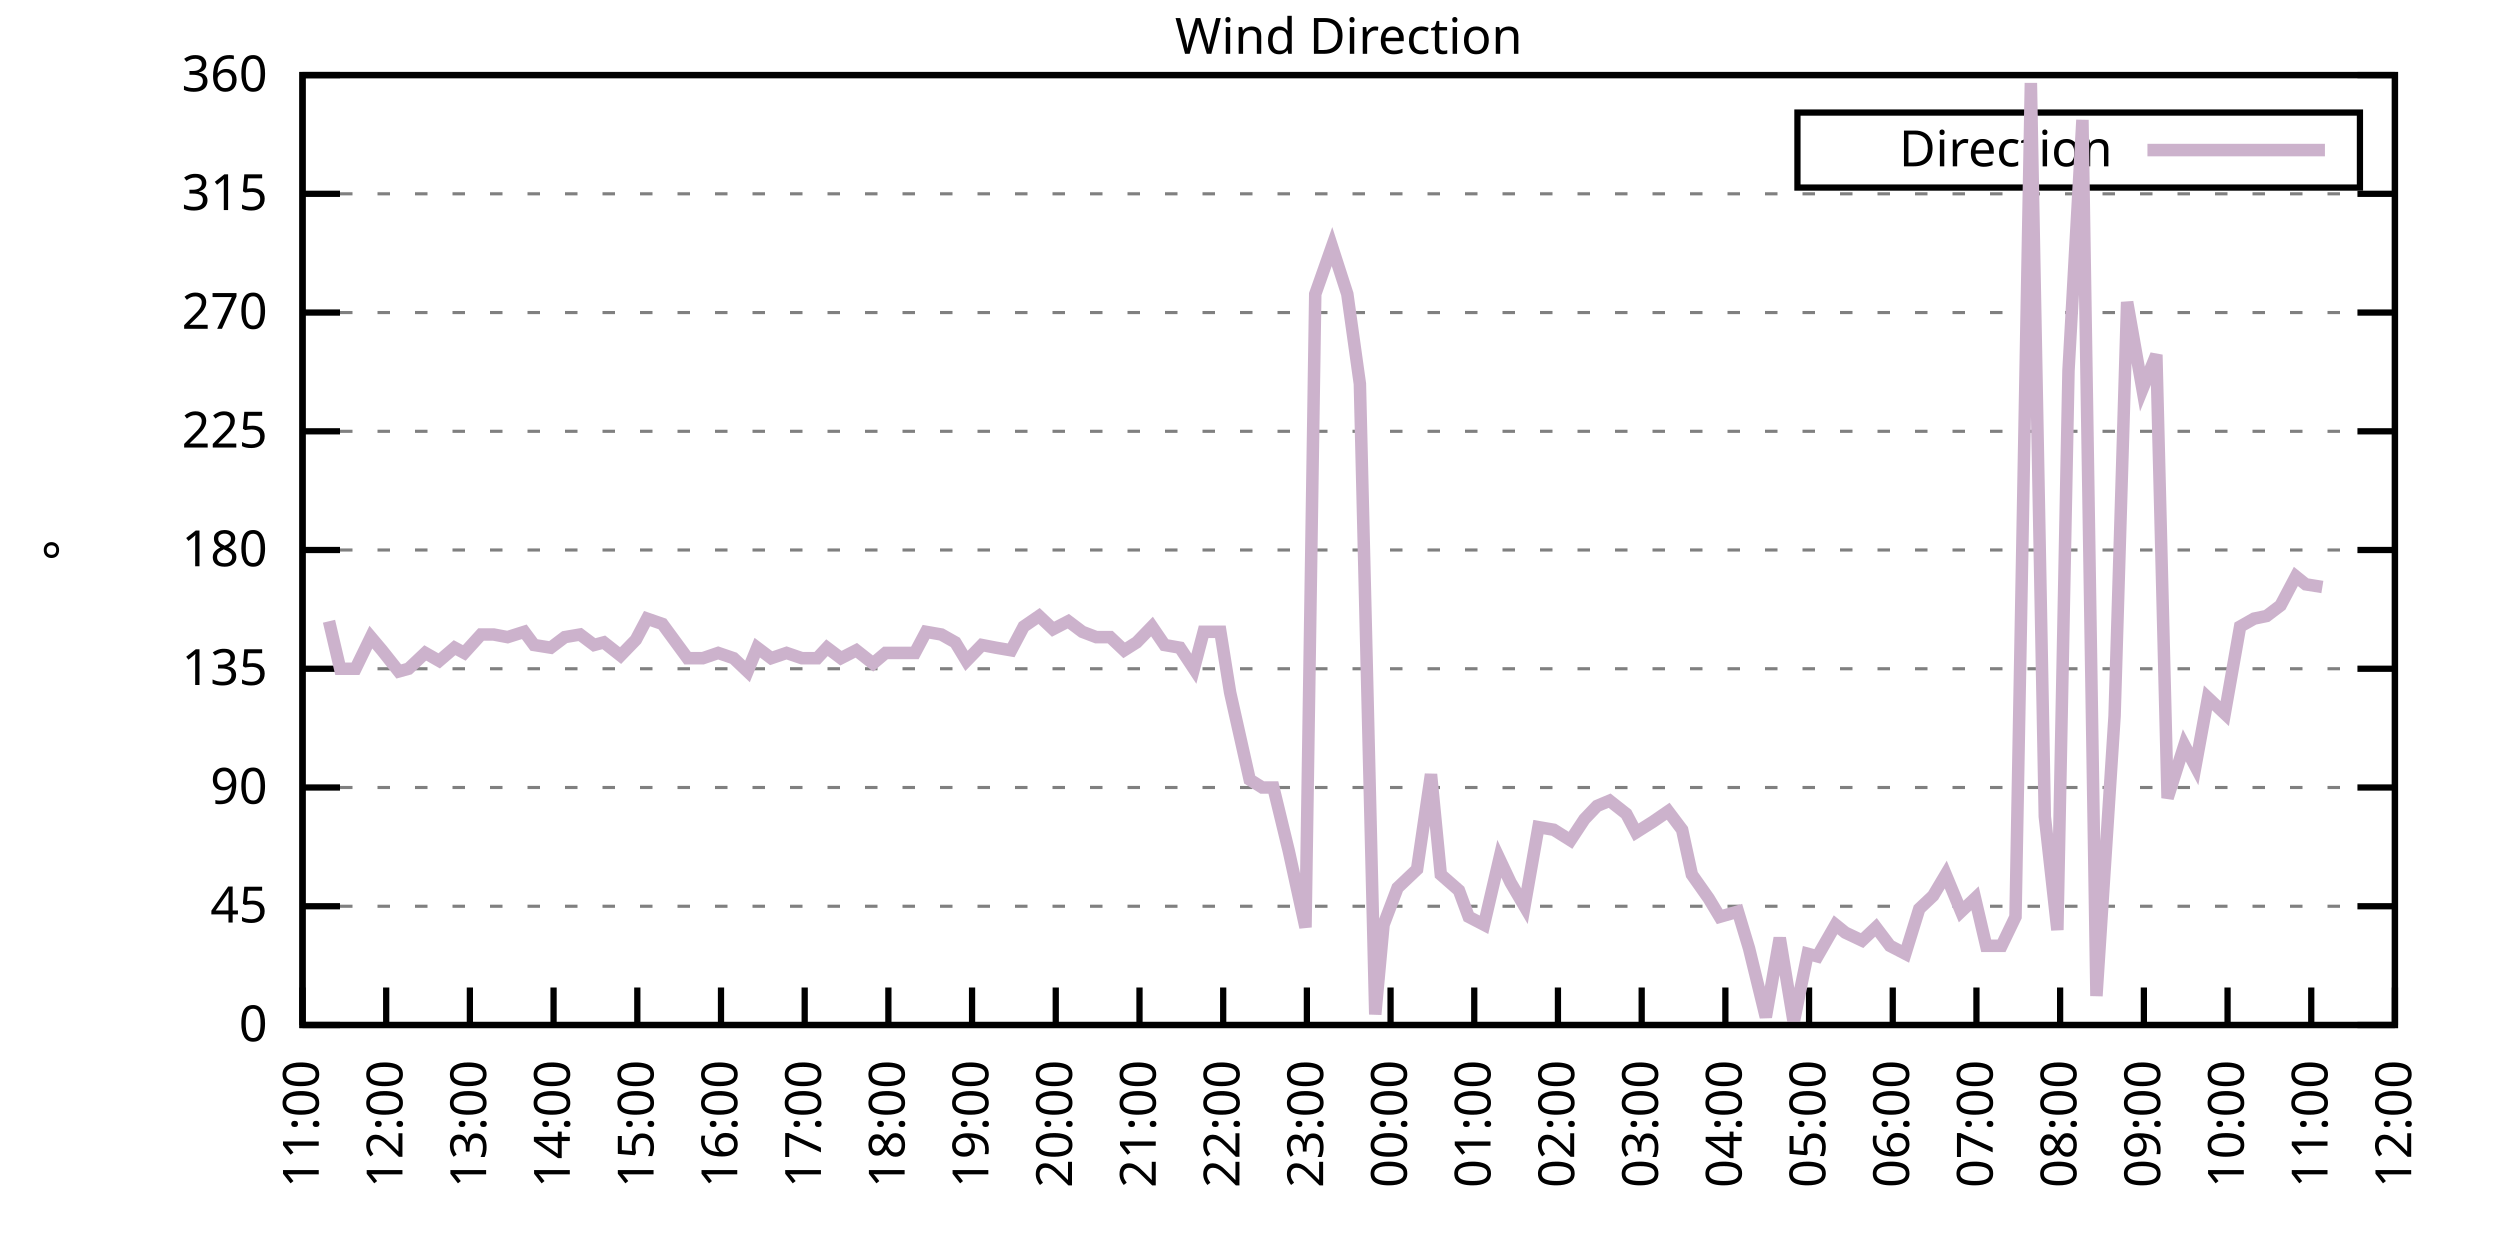
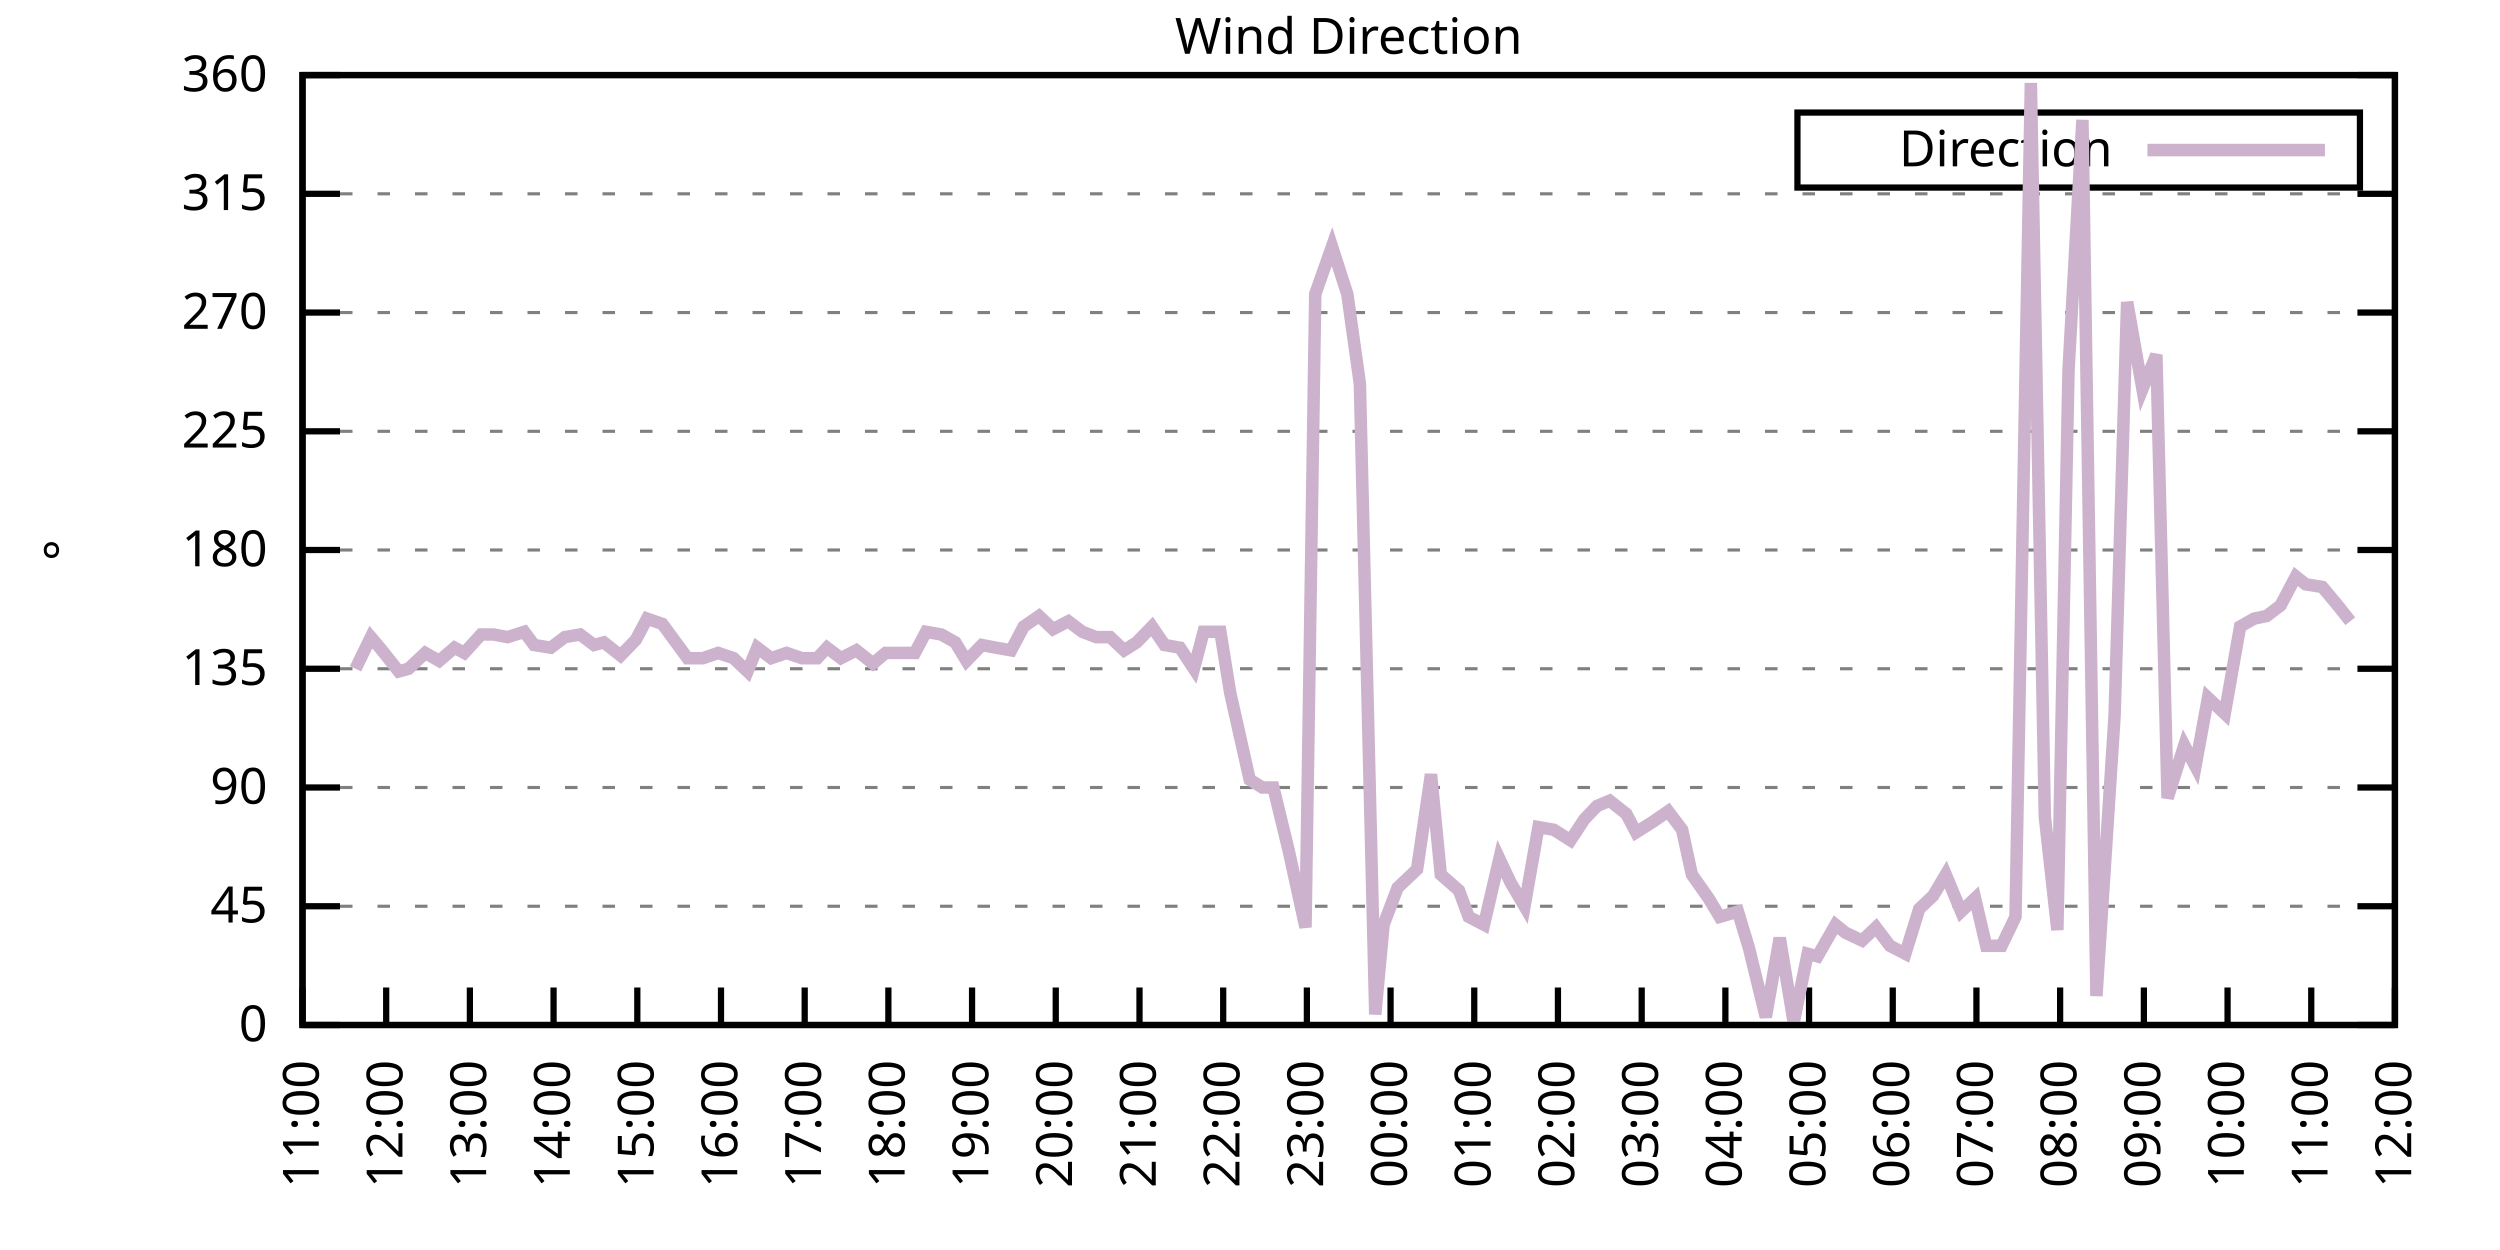
<svg xmlns="http://www.w3.org/2000/svg" xmlns:xlink="http://www.w3.org/1999/xlink" width="400" height="200" viewBox="0 0 400 200">
  <g id="gnuplot_canvas">
    <rect x="0" y="0" width="400" height="200" fill="none" />
    <defs>
      <circle id="gpDot" r="0.5" stroke-width="0.5" stroke="currentColor" />
      <path id="gpPt0" stroke-width="0.333" stroke="currentColor" d="M-1,0 h2 M0,-1 v2" />
      <path id="gpPt1" stroke-width="0.333" stroke="currentColor" d="M-1,-1 L1,1 M1,-1 L-1,1" />
      <path id="gpPt2" stroke-width="0.333" stroke="currentColor" d="M-1,0 L1,0 M0,-1 L0,1 M-1,-1 L1,1 M-1,1 L1,-1" />
      <rect id="gpPt3" stroke-width="0.333" stroke="currentColor" x="-1" y="-1" width="2" height="2" />
      <rect id="gpPt4" stroke-width="0.333" stroke="currentColor" fill="currentColor" x="-1" y="-1" width="2" height="2" />
      <circle id="gpPt5" stroke-width="0.333" stroke="currentColor" cx="0" cy="0" r="1" />
      <use xlink:href="#gpPt5" id="gpPt6" fill="currentColor" stroke="none" />
      <path id="gpPt7" stroke-width="0.333" stroke="currentColor" d="M0,-1.33 L-1.33,0.67 L1.33,0.67 z" />
      <use xlink:href="#gpPt7" id="gpPt8" fill="currentColor" stroke="none" />
      <use xlink:href="#gpPt7" id="gpPt9" stroke="currentColor" transform="rotate(180)" />
      <use xlink:href="#gpPt9" id="gpPt10" fill="currentColor" stroke="none" />
      <use xlink:href="#gpPt3" id="gpPt11" stroke="currentColor" transform="rotate(45)" />
      <use xlink:href="#gpPt11" id="gpPt12" fill="currentColor" stroke="none" />
      <path id="gpPt13" stroke-width="0.333" stroke="currentColor" d="M0,1.330 L1.265,0.411 L0.782,-1.067 L-0.782,-1.076 L-1.265,0.411 z" />
      <use xlink:href="#gpPt13" id="gpPt14" fill="currentColor" stroke="none" />
      <filter id="textbox" filterUnits="objectBoundingBox" x="0" y="0" height="1" width="1">
        <feFlood flood-color="white" flood-opacity="1" result="bgnd" />
        <feComposite in="SourceGraphic" in2="bgnd" operator="atop" />
      </filter>
      <filter id="greybox" filterUnits="objectBoundingBox" x="0" y="0" height="1" width="1">
        <feFlood flood-color="lightgrey" flood-opacity="1" result="grey" />
        <feComposite in="SourceGraphic" in2="grey" operator="atop" />
      </filter>
    </defs>
    <g fill="none" color="white" stroke="currentColor" stroke-width="1.00" stroke-linecap="butt" stroke-linejoin="miter">
</g>
    <g fill="none" color="black" stroke="currentColor" stroke-width="1.00" stroke-linecap="butt" stroke-linejoin="miter">
      <g stroke="none" shape-rendering="crispEdges">
        <polygon fill="rgb(255, 255, 255)" points="48.40,164.00 383.18,164.00 383.18,12.02 48.40,12.02 " />
      </g>
    </g>
    <g fill="none" color="black" stroke="currentColor" stroke-width="1.00" stroke-linecap="butt" stroke-linejoin="miter">
</g>
    <g fill="none" color="black" stroke="black" stroke-width="0.50" stroke-linecap="butt" stroke-linejoin="miter">
</g>
    <g fill="none" color="gray" stroke="currentColor" stroke-width="0.50" stroke-linecap="butt" stroke-linejoin="miter">
      <path stroke="gray" stroke-dasharray="2,4" class="gridline" d="M48.40,164.00 L383.19,164.00  " />
    </g>
    <g fill="none" color="gray" stroke="gray" stroke-width="1.00" stroke-linecap="butt" stroke-linejoin="miter">
</g>
    <g fill="none" color="black" stroke="currentColor" stroke-width="1.00" stroke-linecap="butt" stroke-linejoin="miter">
      <path stroke="black" d="M48.40,164.00 L54.40,164.00 M383.19,164.00 L377.19,164.00  " />
      <g transform="translate(42.80,166.60)" stroke="none" fill="black" font-family="Sans" font-size="8.00" text-anchor="end">
        <text>
          <tspan font-family="Sans"> 0</tspan>
        </text>
      </g>
    </g>
    <g fill="none" color="black" stroke="currentColor" stroke-width="1.00" stroke-linecap="butt" stroke-linejoin="miter">
</g>
    <g fill="none" color="black" stroke="black" stroke-width="0.50" stroke-linecap="butt" stroke-linejoin="miter">
</g>
    <g fill="none" color="gray" stroke="currentColor" stroke-width="0.50" stroke-linecap="butt" stroke-linejoin="miter">
      <path stroke="gray" stroke-dasharray="2,4" class="gridline" d="M48.40,145.00 L383.19,145.00  " />
    </g>
    <g fill="none" color="gray" stroke="gray" stroke-width="1.00" stroke-linecap="butt" stroke-linejoin="miter">
</g>
    <g fill="none" color="black" stroke="currentColor" stroke-width="1.00" stroke-linecap="butt" stroke-linejoin="miter">
      <path stroke="black" d="M48.40,145.00 L54.40,145.00 M383.19,145.00 L377.19,145.00  " />
      <g transform="translate(42.80,147.60)" stroke="none" fill="black" font-family="Sans" font-size="8.00" text-anchor="end">
        <text>
          <tspan font-family="Sans"> 45</tspan>
        </text>
      </g>
    </g>
    <g fill="none" color="black" stroke="currentColor" stroke-width="1.00" stroke-linecap="butt" stroke-linejoin="miter">
</g>
    <g fill="none" color="black" stroke="black" stroke-width="0.50" stroke-linecap="butt" stroke-linejoin="miter">
</g>
    <g fill="none" color="gray" stroke="currentColor" stroke-width="0.50" stroke-linecap="butt" stroke-linejoin="miter">
      <path stroke="gray" stroke-dasharray="2,4" class="gridline" d="M48.40,126.00 L383.19,126.00  " />
    </g>
    <g fill="none" color="gray" stroke="gray" stroke-width="1.00" stroke-linecap="butt" stroke-linejoin="miter">
</g>
    <g fill="none" color="black" stroke="currentColor" stroke-width="1.00" stroke-linecap="butt" stroke-linejoin="miter">
      <path stroke="black" d="M48.40,126.00 L54.40,126.00 M383.19,126.00 L377.19,126.00  " />
      <g transform="translate(42.80,128.60)" stroke="none" fill="black" font-family="Sans" font-size="8.00" text-anchor="end">
        <text>
          <tspan font-family="Sans"> 90</tspan>
        </text>
      </g>
    </g>
    <g fill="none" color="black" stroke="currentColor" stroke-width="1.00" stroke-linecap="butt" stroke-linejoin="miter">
</g>
    <g fill="none" color="black" stroke="black" stroke-width="0.50" stroke-linecap="butt" stroke-linejoin="miter">
</g>
    <g fill="none" color="gray" stroke="currentColor" stroke-width="0.50" stroke-linecap="butt" stroke-linejoin="miter">
      <path stroke="gray" stroke-dasharray="2,4" class="gridline" d="M48.40,107.00 L383.19,107.00  " />
    </g>
    <g fill="none" color="gray" stroke="gray" stroke-width="1.00" stroke-linecap="butt" stroke-linejoin="miter">
</g>
    <g fill="none" color="black" stroke="currentColor" stroke-width="1.00" stroke-linecap="butt" stroke-linejoin="miter">
      <path stroke="black" d="M48.40,107.00 L54.40,107.00 M383.19,107.00 L377.19,107.00  " />
      <g transform="translate(42.80,109.60)" stroke="none" fill="black" font-family="Sans" font-size="8.00" text-anchor="end">
        <text>
          <tspan font-family="Sans"> 135</tspan>
        </text>
      </g>
    </g>
    <g fill="none" color="black" stroke="currentColor" stroke-width="1.00" stroke-linecap="butt" stroke-linejoin="miter">
</g>
    <g fill="none" color="black" stroke="black" stroke-width="0.50" stroke-linecap="butt" stroke-linejoin="miter">
</g>
    <g fill="none" color="gray" stroke="currentColor" stroke-width="0.50" stroke-linecap="butt" stroke-linejoin="miter">
      <path stroke="gray" stroke-dasharray="2,4" class="gridline" d="M48.40,88.00 L383.19,88.00  " />
    </g>
    <g fill="none" color="gray" stroke="gray" stroke-width="1.00" stroke-linecap="butt" stroke-linejoin="miter">
</g>
    <g fill="none" color="black" stroke="currentColor" stroke-width="1.00" stroke-linecap="butt" stroke-linejoin="miter">
      <path stroke="black" d="M48.40,88.00 L54.40,88.00 M383.19,88.00 L377.19,88.00  " />
      <g transform="translate(42.80,90.60)" stroke="none" fill="black" font-family="Sans" font-size="8.00" text-anchor="end">
        <text>
          <tspan font-family="Sans"> 180</tspan>
        </text>
      </g>
    </g>
    <g fill="none" color="black" stroke="currentColor" stroke-width="1.00" stroke-linecap="butt" stroke-linejoin="miter">
</g>
    <g fill="none" color="black" stroke="black" stroke-width="0.50" stroke-linecap="butt" stroke-linejoin="miter">
</g>
    <g fill="none" color="gray" stroke="currentColor" stroke-width="0.50" stroke-linecap="butt" stroke-linejoin="miter">
      <path stroke="gray" stroke-dasharray="2,4" class="gridline" d="M48.40,69.01 L383.19,69.01  " />
    </g>
    <g fill="none" color="gray" stroke="gray" stroke-width="1.00" stroke-linecap="butt" stroke-linejoin="miter">
</g>
    <g fill="none" color="black" stroke="currentColor" stroke-width="1.00" stroke-linecap="butt" stroke-linejoin="miter">
      <path stroke="black" d="M48.40,69.01 L54.40,69.01 M383.19,69.01 L377.19,69.01  " />
      <g transform="translate(42.80,71.61)" stroke="none" fill="black" font-family="Sans" font-size="8.00" text-anchor="end">
        <text>
          <tspan font-family="Sans"> 225</tspan>
        </text>
      </g>
    </g>
    <g fill="none" color="black" stroke="currentColor" stroke-width="1.00" stroke-linecap="butt" stroke-linejoin="miter">
</g>
    <g fill="none" color="black" stroke="black" stroke-width="0.50" stroke-linecap="butt" stroke-linejoin="miter">
</g>
    <g fill="none" color="gray" stroke="currentColor" stroke-width="0.50" stroke-linecap="butt" stroke-linejoin="miter">
      <path stroke="gray" stroke-dasharray="2,4" class="gridline" d="M48.40,50.01 L383.19,50.01  " />
    </g>
    <g fill="none" color="gray" stroke="gray" stroke-width="1.00" stroke-linecap="butt" stroke-linejoin="miter">
</g>
    <g fill="none" color="black" stroke="currentColor" stroke-width="1.00" stroke-linecap="butt" stroke-linejoin="miter">
      <path stroke="black" d="M48.40,50.01 L54.40,50.01 M383.19,50.01 L377.19,50.01  " />
      <g transform="translate(42.80,52.61)" stroke="none" fill="black" font-family="Sans" font-size="8.00" text-anchor="end">
        <text>
          <tspan font-family="Sans"> 270</tspan>
        </text>
      </g>
    </g>
    <g fill="none" color="black" stroke="currentColor" stroke-width="1.00" stroke-linecap="butt" stroke-linejoin="miter">
</g>
    <g fill="none" color="black" stroke="black" stroke-width="0.50" stroke-linecap="butt" stroke-linejoin="miter">
</g>
    <g fill="none" color="gray" stroke="currentColor" stroke-width="0.50" stroke-linecap="butt" stroke-linejoin="miter">
      <path stroke="gray" stroke-dasharray="2,4" class="gridline" d="M48.40,31.01 L383.19,31.01  " />
    </g>
    <g fill="none" color="gray" stroke="gray" stroke-width="1.00" stroke-linecap="butt" stroke-linejoin="miter">
</g>
    <g fill="none" color="black" stroke="currentColor" stroke-width="1.00" stroke-linecap="butt" stroke-linejoin="miter">
      <path stroke="black" d="M48.40,31.01 L54.40,31.01 M383.19,31.01 L377.19,31.01  " />
      <g transform="translate(42.80,33.61)" stroke="none" fill="black" font-family="Sans" font-size="8.00" text-anchor="end">
        <text>
          <tspan font-family="Sans"> 315</tspan>
        </text>
      </g>
    </g>
    <g fill="none" color="black" stroke="currentColor" stroke-width="1.00" stroke-linecap="butt" stroke-linejoin="miter">
</g>
    <g fill="none" color="black" stroke="black" stroke-width="0.50" stroke-linecap="butt" stroke-linejoin="miter">
</g>
    <g fill="none" color="gray" stroke="currentColor" stroke-width="0.50" stroke-linecap="butt" stroke-linejoin="miter">
      <path stroke="gray" stroke-dasharray="2,4" class="gridline" d="M48.40,12.01 L383.19,12.01  " />
    </g>
    <g fill="none" color="gray" stroke="gray" stroke-width="1.00" stroke-linecap="butt" stroke-linejoin="miter">
</g>
    <g fill="none" color="black" stroke="currentColor" stroke-width="1.00" stroke-linecap="butt" stroke-linejoin="miter">
      <path stroke="black" d="M48.40,12.01 L54.40,12.01 M383.19,12.01 L377.19,12.01  " />
      <g transform="translate(42.80,14.61)" stroke="none" fill="black" font-family="Sans" font-size="8.00" text-anchor="end">
        <text>
          <tspan font-family="Sans"> 360</tspan>
        </text>
      </g>
    </g>
    <g fill="none" color="black" stroke="currentColor" stroke-width="1.00" stroke-linecap="butt" stroke-linejoin="miter">
      <path stroke="black" d="M48.40,164.00 L48.40,158.00  " />
      <g transform="translate(51.00,169.60) rotate(270.00)" stroke="none" fill="black" font-family="Sans" font-size="8.00" text-anchor="end">
        <text>
          <tspan font-family="Sans">11:00</tspan>
        </text>
      </g>
    </g>
    <g fill="none" color="black" stroke="currentColor" stroke-width="1.00" stroke-linecap="butt" stroke-linejoin="miter">
      <path stroke="black" d="M61.79,164.00 L61.79,158.00  " />
      <g transform="translate(64.39,169.60) rotate(270.00)" stroke="none" fill="black" font-family="Sans" font-size="8.00" text-anchor="end">
        <text>
          <tspan font-family="Sans">12:00</tspan>
        </text>
      </g>
    </g>
    <g fill="none" color="black" stroke="currentColor" stroke-width="1.00" stroke-linecap="butt" stroke-linejoin="miter">
      <path stroke="black" d="M75.18,164.00 L75.18,158.00  " />
      <g transform="translate(77.78,169.60) rotate(270.00)" stroke="none" fill="black" font-family="Sans" font-size="8.00" text-anchor="end">
        <text>
          <tspan font-family="Sans">13:00</tspan>
        </text>
      </g>
    </g>
    <g fill="none" color="black" stroke="currentColor" stroke-width="1.00" stroke-linecap="butt" stroke-linejoin="miter">
      <path stroke="black" d="M88.57,164.00 L88.57,158.00  " />
      <g transform="translate(91.17,169.60) rotate(270.00)" stroke="none" fill="black" font-family="Sans" font-size="8.00" text-anchor="end">
        <text>
          <tspan font-family="Sans">14:00</tspan>
        </text>
      </g>
    </g>
    <g fill="none" color="black" stroke="currentColor" stroke-width="1.00" stroke-linecap="butt" stroke-linejoin="miter">
      <path stroke="black" d="M101.97,164.00 L101.97,158.00  " />
      <g transform="translate(104.57,169.60) rotate(270.00)" stroke="none" fill="black" font-family="Sans" font-size="8.00" text-anchor="end">
        <text>
          <tspan font-family="Sans">15:00</tspan>
        </text>
      </g>
    </g>
    <g fill="none" color="black" stroke="currentColor" stroke-width="1.00" stroke-linecap="butt" stroke-linejoin="miter">
      <path stroke="black" d="M115.36,164.00 L115.36,158.00  " />
      <g transform="translate(117.96,169.60) rotate(270.00)" stroke="none" fill="black" font-family="Sans" font-size="8.00" text-anchor="end">
        <text>
          <tspan font-family="Sans">16:00</tspan>
        </text>
      </g>
    </g>
    <g fill="none" color="black" stroke="currentColor" stroke-width="1.00" stroke-linecap="butt" stroke-linejoin="miter">
      <path stroke="black" d="M128.75,164.00 L128.75,158.00  " />
      <g transform="translate(131.35,169.60) rotate(270.00)" stroke="none" fill="black" font-family="Sans" font-size="8.00" text-anchor="end">
        <text>
          <tspan font-family="Sans">17:00</tspan>
        </text>
      </g>
    </g>
    <g fill="none" color="black" stroke="currentColor" stroke-width="1.00" stroke-linecap="butt" stroke-linejoin="miter">
      <path stroke="black" d="M142.14,164.00 L142.14,158.00  " />
      <g transform="translate(144.74,169.60) rotate(270.00)" stroke="none" fill="black" font-family="Sans" font-size="8.00" text-anchor="end">
        <text>
          <tspan font-family="Sans">18:00</tspan>
        </text>
      </g>
    </g>
    <g fill="none" color="black" stroke="currentColor" stroke-width="1.00" stroke-linecap="butt" stroke-linejoin="miter">
      <path stroke="black" d="M155.53,164.00 L155.53,158.00  " />
      <g transform="translate(158.13,169.60) rotate(270.00)" stroke="none" fill="black" font-family="Sans" font-size="8.00" text-anchor="end">
        <text>
          <tspan font-family="Sans">19:00</tspan>
        </text>
      </g>
    </g>
    <g fill="none" color="black" stroke="currentColor" stroke-width="1.00" stroke-linecap="butt" stroke-linejoin="miter">
      <path stroke="black" d="M168.92,164.00 L168.92,158.00  " />
      <g transform="translate(171.52,169.60) rotate(270.00)" stroke="none" fill="black" font-family="Sans" font-size="8.00" text-anchor="end">
        <text>
          <tspan font-family="Sans">20:00</tspan>
        </text>
      </g>
    </g>
    <g fill="none" color="black" stroke="currentColor" stroke-width="1.00" stroke-linecap="butt" stroke-linejoin="miter">
      <path stroke="black" d="M182.32,164.00 L182.32,158.00  " />
      <g transform="translate(184.92,169.60) rotate(270.00)" stroke="none" fill="black" font-family="Sans" font-size="8.00" text-anchor="end">
        <text>
          <tspan font-family="Sans">21:00</tspan>
        </text>
      </g>
    </g>
    <g fill="none" color="black" stroke="currentColor" stroke-width="1.00" stroke-linecap="butt" stroke-linejoin="miter">
      <path stroke="black" d="M195.71,164.00 L195.71,158.00  " />
      <g transform="translate(198.31,169.60) rotate(270.00)" stroke="none" fill="black" font-family="Sans" font-size="8.00" text-anchor="end">
        <text>
          <tspan font-family="Sans">22:00</tspan>
        </text>
      </g>
    </g>
    <g fill="none" color="black" stroke="currentColor" stroke-width="1.00" stroke-linecap="butt" stroke-linejoin="miter">
      <path stroke="black" d="M209.10,164.00 L209.10,158.00  " />
      <g transform="translate(211.70,169.60) rotate(270.00)" stroke="none" fill="black" font-family="Sans" font-size="8.00" text-anchor="end">
        <text>
          <tspan font-family="Sans">23:00</tspan>
        </text>
      </g>
    </g>
    <g fill="none" color="black" stroke="currentColor" stroke-width="1.00" stroke-linecap="butt" stroke-linejoin="miter">
      <path stroke="black" d="M222.49,164.00 L222.49,158.00  " />
      <g transform="translate(225.09,169.60) rotate(270.00)" stroke="none" fill="black" font-family="Sans" font-size="8.00" text-anchor="end">
        <text>
          <tspan font-family="Sans">00:00</tspan>
        </text>
      </g>
    </g>
    <g fill="none" color="black" stroke="currentColor" stroke-width="1.00" stroke-linecap="butt" stroke-linejoin="miter">
      <path stroke="black" d="M235.88,164.00 L235.88,158.00  " />
      <g transform="translate(238.48,169.60) rotate(270.00)" stroke="none" fill="black" font-family="Sans" font-size="8.00" text-anchor="end">
        <text>
          <tspan font-family="Sans">01:00</tspan>
        </text>
      </g>
    </g>
    <g fill="none" color="black" stroke="currentColor" stroke-width="1.00" stroke-linecap="butt" stroke-linejoin="miter">
      <path stroke="black" d="M249.27,164.00 L249.27,158.00  " />
      <g transform="translate(251.87,169.60) rotate(270.00)" stroke="none" fill="black" font-family="Sans" font-size="8.00" text-anchor="end">
        <text>
          <tspan font-family="Sans">02:00</tspan>
        </text>
      </g>
    </g>
    <g fill="none" color="black" stroke="currentColor" stroke-width="1.00" stroke-linecap="butt" stroke-linejoin="miter">
      <path stroke="black" d="M262.67,164.00 L262.67,158.00  " />
      <g transform="translate(265.27,169.60) rotate(270.00)" stroke="none" fill="black" font-family="Sans" font-size="8.00" text-anchor="end">
        <text>
          <tspan font-family="Sans">03:00</tspan>
        </text>
      </g>
    </g>
    <g fill="none" color="black" stroke="currentColor" stroke-width="1.00" stroke-linecap="butt" stroke-linejoin="miter">
      <path stroke="black" d="M276.06,164.00 L276.06,158.00  " />
      <g transform="translate(278.66,169.60) rotate(270.00)" stroke="none" fill="black" font-family="Sans" font-size="8.00" text-anchor="end">
        <text>
          <tspan font-family="Sans">04:00</tspan>
        </text>
      </g>
    </g>
    <g fill="none" color="black" stroke="currentColor" stroke-width="1.00" stroke-linecap="butt" stroke-linejoin="miter">
      <path stroke="black" d="M289.45,164.00 L289.45,158.00  " />
      <g transform="translate(292.05,169.60) rotate(270.00)" stroke="none" fill="black" font-family="Sans" font-size="8.00" text-anchor="end">
        <text>
          <tspan font-family="Sans">05:00</tspan>
        </text>
      </g>
    </g>
    <g fill="none" color="black" stroke="currentColor" stroke-width="1.00" stroke-linecap="butt" stroke-linejoin="miter">
      <path stroke="black" d="M302.84,164.00 L302.84,158.00  " />
      <g transform="translate(305.44,169.60) rotate(270.00)" stroke="none" fill="black" font-family="Sans" font-size="8.00" text-anchor="end">
        <text>
          <tspan font-family="Sans">06:00</tspan>
        </text>
      </g>
    </g>
    <g fill="none" color="black" stroke="currentColor" stroke-width="1.00" stroke-linecap="butt" stroke-linejoin="miter">
      <path stroke="black" d="M316.23,164.00 L316.23,158.00  " />
      <g transform="translate(318.83,169.60) rotate(270.00)" stroke="none" fill="black" font-family="Sans" font-size="8.00" text-anchor="end">
        <text>
          <tspan font-family="Sans">07:00</tspan>
        </text>
      </g>
    </g>
    <g fill="none" color="black" stroke="currentColor" stroke-width="1.00" stroke-linecap="butt" stroke-linejoin="miter">
      <path stroke="black" d="M329.62,164.00 L329.62,158.00  " />
      <g transform="translate(332.22,169.60) rotate(270.00)" stroke="none" fill="black" font-family="Sans" font-size="8.00" text-anchor="end">
        <text>
          <tspan font-family="Sans">08:00</tspan>
        </text>
      </g>
    </g>
    <g fill="none" color="black" stroke="currentColor" stroke-width="1.00" stroke-linecap="butt" stroke-linejoin="miter">
      <path stroke="black" d="M343.02,164.00 L343.02,158.00  " />
      <g transform="translate(345.62,169.60) rotate(270.00)" stroke="none" fill="black" font-family="Sans" font-size="8.00" text-anchor="end">
        <text>
          <tspan font-family="Sans">09:00</tspan>
        </text>
      </g>
    </g>
    <g fill="none" color="black" stroke="currentColor" stroke-width="1.00" stroke-linecap="butt" stroke-linejoin="miter">
      <path stroke="black" d="M356.41,164.00 L356.41,158.00  " />
      <g transform="translate(359.01,169.60) rotate(270.00)" stroke="none" fill="black" font-family="Sans" font-size="8.00" text-anchor="end">
        <text>
          <tspan font-family="Sans">10:00</tspan>
        </text>
      </g>
    </g>
    <g fill="none" color="black" stroke="currentColor" stroke-width="1.00" stroke-linecap="butt" stroke-linejoin="miter">
      <path stroke="black" d="M369.80,164.00 L369.80,158.00  " />
      <g transform="translate(372.40,169.60) rotate(270.00)" stroke="none" fill="black" font-family="Sans" font-size="8.00" text-anchor="end">
        <text>
          <tspan font-family="Sans">11:00</tspan>
        </text>
      </g>
    </g>
    <g fill="none" color="black" stroke="currentColor" stroke-width="1.00" stroke-linecap="butt" stroke-linejoin="miter">
      <path stroke="black" d="M383.19,164.00 L383.19,158.00  " />
      <g transform="translate(385.79,169.60) rotate(270.00)" stroke="none" fill="black" font-family="Sans" font-size="8.00" text-anchor="end">
        <text>
          <tspan font-family="Sans">12:00</tspan>
        </text>
      </g>
    </g>
    <g fill="none" color="black" stroke="currentColor" stroke-width="1.00" stroke-linecap="butt" stroke-linejoin="miter">
</g>
    <g fill="none" color="black" stroke="currentColor" stroke-width="1.00" stroke-linecap="butt" stroke-linejoin="miter">
      <path stroke="black" d="M48.40,12.01 L48.40,164.00 L383.19,164.00 L383.19,12.01 L48.40,12.01 Z  " />
    </g>
    <g fill="none" color="black" stroke="currentColor" stroke-width="1.00" stroke-linecap="butt" stroke-linejoin="miter">
</g>
    <g fill="none" color="black" stroke="currentColor" stroke-width="1.00" stroke-linecap="butt" stroke-linejoin="miter">
      <path stroke="black" d="M287.59,30.01 L287.59,18.01 L377.59,18.01 L377.59,30.01 L287.59,30.01 Z  " />
    </g>
    <g id="Wind_direction_plot_1">
      <g fill="none" color="white" stroke="black" stroke-width="2.00" stroke-linecap="butt" stroke-linejoin="miter">
</g>
      <g fill="none" color="black" stroke="currentColor" stroke-width="2.00" stroke-linecap="butt" stroke-linejoin="miter">
        <g transform="translate(337.99,26.61)" stroke="none" fill="black" font-family="Sans" font-size="8.00" text-anchor="end">
          <text>
            <tspan font-family="Sans">Direction</tspan>
          </text>
        </g>
      </g>
      <g fill="none" color="black" stroke="currentColor" stroke-width="2.00" stroke-linecap="butt" stroke-linejoin="miter">
-         <path stroke="rgb(204, 178, 204)" d="M343.59,24.01 L371.99,24.01 M52.64,99.40 L54.43,107.00 L56.88,107.00 L59.34,101.94 L61.12,104.05 L63.80,107.43   L65.36,107.00 L68.04,104.47 L70.27,105.74 L72.73,103.63 L74.29,104.47 L76.97,101.52 L78.98,101.52 L81.21,101.94   L83.89,101.09 L85.45,103.20 L88.13,103.63 L90.36,101.94 L92.82,101.52 L95.05,103.20 L96.61,102.78 L99.29,104.89   L101.74,102.36 L103.53,98.98 L105.98,99.83 L110.00,105.31 L112.46,105.31 L114.91,104.47 L117.37,105.31 L119.60,107.43   L121.16,103.63 L123.39,105.31 L125.85,104.47 L128.30,105.31 L130.76,105.31 L132.32,103.63 L134.55,105.31 L137.01,104.05   L139.69,106.16 L141.69,104.47 L144.15,104.47 L146.38,104.47 L148.17,101.09 L150.62,101.52 L152.85,102.78 L154.64,105.74   L157.10,103.20 L159.33,103.63 L161.78,104.05 L163.79,100.25 L166.25,98.56 L168.48,100.67 L170.93,99.40 L173.17,101.09   L175.40,101.94 L177.63,101.94 L179.86,104.05 L181.87,102.78 L184.32,100.25 L186.33,103.20 L188.79,103.63 L191.02,107.00   L192.58,101.09 L195.26,101.09 L196.82,110.80 L199.95,124.74 L201.96,126.00 L203.74,126.00 L206.20,136.14 L208.88,148.38   L210.44,47.05 L213.12,39.45 L215.57,47.05 L217.58,61.41 L220.04,162.31 L221.37,147.96 L223.61,142.05 L226.73,139.09   L228.96,123.89 L230.53,139.93 L233.43,142.47 L234.99,146.69 L237.44,147.96 L239.90,137.40 L241.69,141.20 L243.92,145.00   L246.15,132.34 L248.60,132.76 L251.28,134.45 L253.51,131.07 L255.52,128.96 L257.53,128.11 L260.21,130.22 L261.77,133.18   L264.45,131.49 L266.91,129.80 L269.14,132.76 L270.70,139.93 L273.38,143.73 L275.16,146.69 L278.07,145.85 L279.85,151.76   L282.53,162.73 L284.76,150.07 L286.99,163.58 L289.23,152.60 L290.79,153.02 L293.69,147.96 L295.25,149.22 L297.93,150.49   L300.16,148.38 L302.39,151.33 L304.85,152.60 L307.08,145.42 L309.31,143.31 L311.32,139.93 L313.78,145.85 L316.01,143.73   L317.79,151.33 L320.25,151.33 L322.48,146.69 L324.94,13.28 L327.17,130.65 L329.18,148.80 L330.96,59.30 L333.19,19.19   L335.43,159.36 L338.33,114.60 L340.34,48.32 L342.79,62.25 L345.02,56.76 L346.81,127.69 L349.49,119.25 L351.27,122.62   L353.28,111.65 L355.96,114.18 L358.42,100.25 L360.65,98.98 L362.66,98.56 L364.89,96.87 L367.34,92.23 L368.91,93.49   L371.58,93.92  " />
+         <path stroke="rgb(204, 178, 204)" d="M343.59,24.01 L371.99,24.01 M56.88,107.00 L59.34,101.94 L61.12,104.05 L63.80,107.43 L65.36,107.00 L68.04,104.47   L70.27,105.74 L72.73,103.63 L74.29,104.47 L76.97,101.52 L78.98,101.52 L81.21,101.94 L83.89,101.09 L85.45,103.20   L88.13,103.63 L90.36,101.94 L92.82,101.52 L95.05,103.20 L96.61,102.78 L99.29,104.89 L101.74,102.36 L103.53,98.98   L105.98,99.83 L110.00,105.31 L112.46,105.31 L114.91,104.47 L117.37,105.31 L119.60,107.43 L121.16,103.63 L123.39,105.31   L125.85,104.47 L128.30,105.31 L130.76,105.31 L132.32,103.63 L134.55,105.31 L137.01,104.05 L139.69,106.16 L141.69,104.47   L144.15,104.47 L146.38,104.47 L148.17,101.09 L150.62,101.52 L152.85,102.78 L154.64,105.74 L157.10,103.20 L159.33,103.63   L161.78,104.05 L163.79,100.25 L166.25,98.56 L168.48,100.67 L170.93,99.40 L173.17,101.09 L175.40,101.94 L177.63,101.94   L179.86,104.05 L181.87,102.78 L184.32,100.25 L186.33,103.20 L188.79,103.63 L191.02,107.00 L192.58,101.09 L195.26,101.09   L196.82,110.80 L199.95,124.74 L201.96,126.00 L203.74,126.00 L206.20,136.14 L208.88,148.38 L210.44,47.05 L213.12,39.45   L215.57,47.05 L217.58,61.41 L220.04,162.31 L221.37,147.96 L223.61,142.05 L226.73,139.09 L228.96,123.89 L230.53,139.93   L233.43,142.47 L234.99,146.69 L237.44,147.96 L239.90,137.40 L241.69,141.20 L243.92,145.00 L246.15,132.34 L248.60,132.76   L251.28,134.45 L253.51,131.07 L255.52,128.96 L257.53,128.11 L260.21,130.22 L261.77,133.18 L264.45,131.49 L266.91,129.80   L269.14,132.76 L270.70,139.93 L273.38,143.73 L275.16,146.69 L278.07,145.85 L279.85,151.76 L282.53,162.73 L284.76,150.07   L286.99,163.58 L289.23,152.60 L290.79,153.02 L293.69,147.96 L295.25,149.22 L297.93,150.49 L300.16,148.38 L302.39,151.33   L304.85,152.60 L307.08,145.42 L309.31,143.31 L311.32,139.93 L313.78,145.85 L316.01,143.73 L317.79,151.33 L320.25,151.33   L322.48,146.69 L324.94,13.28 L327.17,130.65 L329.18,148.80 L330.96,59.30 L333.19,19.19 L335.43,159.36 L338.33,114.60   L340.34,48.32 L342.79,62.25 L345.02,56.76 L346.81,127.69 L349.49,119.25 L351.27,122.62 L353.28,111.65 L355.96,114.18   L358.42,100.25 L360.65,98.98 L362.66,98.56 L364.89,96.87 L367.34,92.23 L368.91,93.49 L371.58,93.92 L374.04,96.87   L376.05,99.40  " />
      </g>
    </g>
    <g fill="none" color="black" stroke="currentColor" stroke-width="2.00" stroke-linecap="butt" stroke-linejoin="miter">
</g>
    <g fill="none" color="black" stroke="black" stroke-width="1.00" stroke-linecap="butt" stroke-linejoin="miter">
</g>
    <g fill="none" color="black" stroke="currentColor" stroke-width="1.00" stroke-linecap="butt" stroke-linejoin="miter">
      <path stroke="black" d="M48.40,12.01 L48.40,164.00 L383.19,164.00 L383.19,12.01 L48.40,12.01 Z  " />
      <g transform="translate(12.80,88.01) rotate(270.00)" stroke="none" fill="black" font-family="Sans" font-size="8.00" text-anchor="middle">
        <text>
          <tspan font-family="Sans">°</tspan>
        </text>
      </g>
    </g>
    <g fill="none" color="black" stroke="currentColor" stroke-width="1.00" stroke-linecap="butt" stroke-linejoin="miter">
</g>
    <g fill="none" color="black" stroke="currentColor" stroke-width="1.00" stroke-linecap="butt" stroke-linejoin="miter">
      <g transform="translate(215.79,8.61)" stroke="none" fill="black" font-family="Sans" font-size="8.00" text-anchor="middle">
        <text>
          <tspan font-family="Sans">Wind Direction</tspan>
        </text>
      </g>
    </g>
    <g fill="none" color="black" stroke="currentColor" stroke-width="1.00" stroke-linecap="butt" stroke-linejoin="miter">
</g>
  </g>
</svg>
